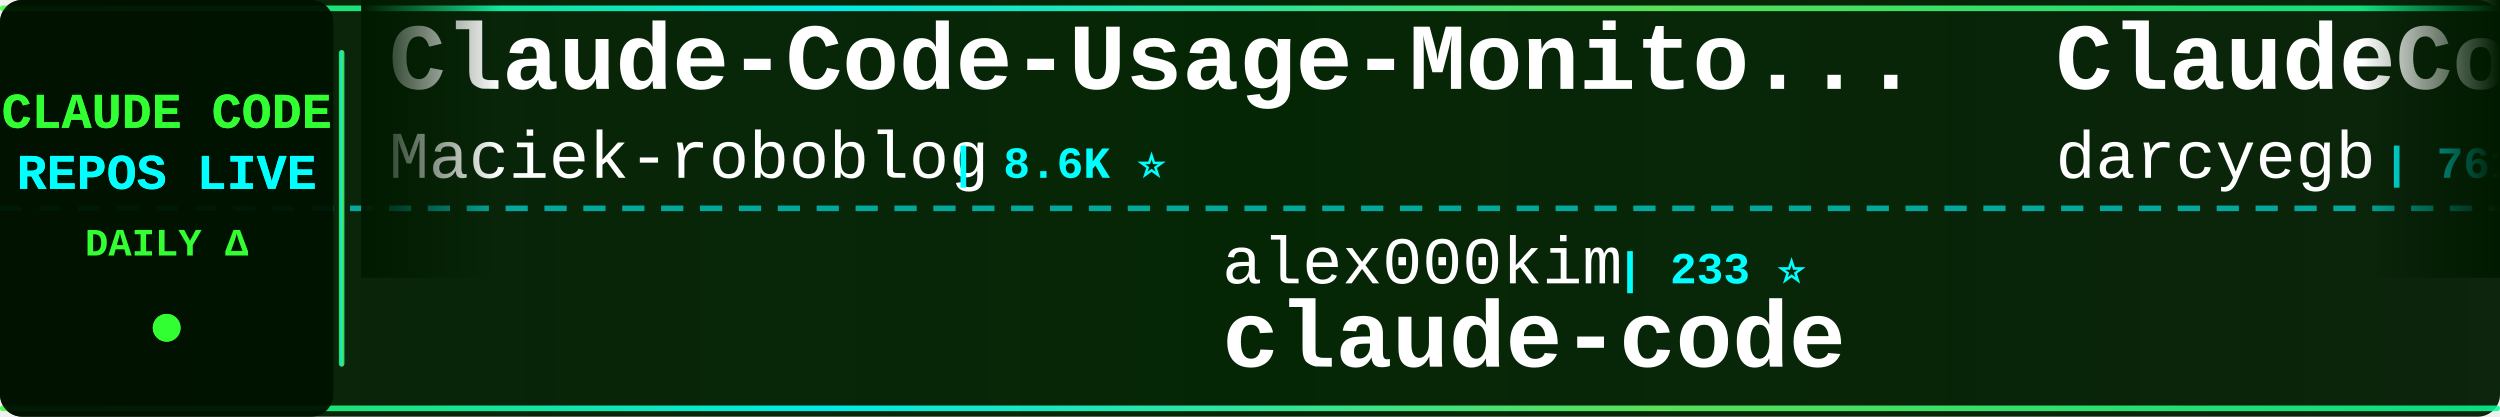
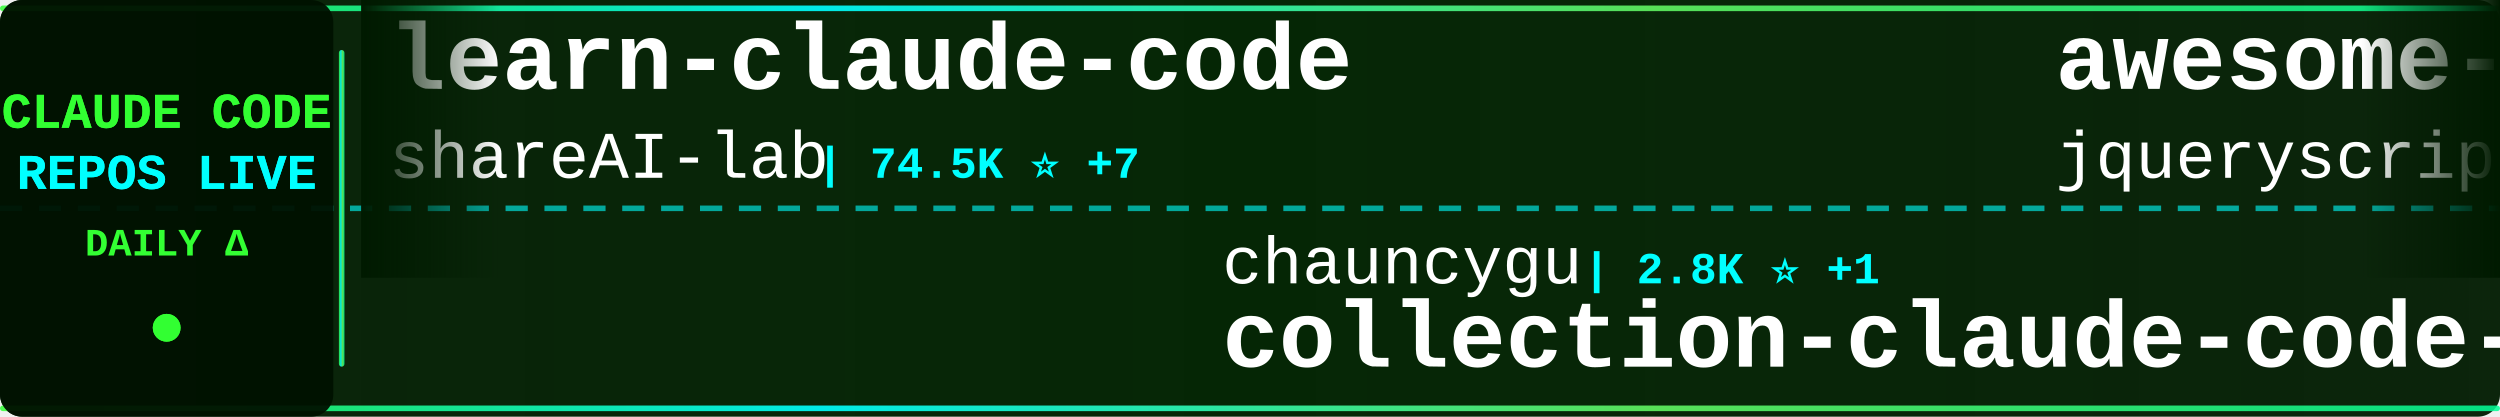
<svg xmlns="http://www.w3.org/2000/svg" width="900" height="150">
  <defs>
    <linearGradient id="tickerBg" x1="0%" y1="0%" x2="100%" y2="0%">
      <stop offset="0%" style="stop-color:#001a00;stop-opacity:0.95" />
      <stop offset="50%" style="stop-color:#002200;stop-opacity:0.98" />
      <stop offset="100%" style="stop-color:#001a00;stop-opacity:0.95" />
    </linearGradient>
    <linearGradient id="borderGrad" x1="0%" y1="0%" x2="100%" y2="0%">
      <stop offset="0%" style="stop-color:#33ff33;stop-opacity:0.85">
        <animate attributeName="stop-opacity" values="0.85;1;0.85" dur="2s" repeatCount="indefinite" />
      </stop>
      <stop offset="33%" style="stop-color:#00ffff;stop-opacity:0.9">
        <animate attributeName="stop-opacity" values="0.9;1;0.9" dur="2.2s" repeatCount="indefinite" />
      </stop>
      <stop offset="66%" style="stop-color:#66ff66;stop-opacity:0.85">
        <animate attributeName="stop-opacity" values="0.85;1;0.85" dur="1.8s" repeatCount="indefinite" />
      </stop>
      <stop offset="100%" style="stop-color:#00ff99;stop-opacity:0.85">
        <animate attributeName="stop-opacity" values="0.85;1;0.85" dur="2s" repeatCount="indefinite" />
      </stop>
    </linearGradient>
    <filter id="textGlow">
      <feGaussianBlur stdDeviation="0.1" result="coloredBlur" />
      <feMerge>
        <feMergeNode in="coloredBlur" />
        <feMergeNode in="SourceGraphic" />
      </feMerge>
    </filter>
    <filter id="metricGlow">
      <feGaussianBlur stdDeviation="0.2" result="coloredBlur" />
      <feMerge>
        <feMergeNode in="coloredBlur" />
        <feMergeNode in="SourceGraphic" />
      </feMerge>
    </filter>
    <linearGradient id="leftFade" x1="0%" y1="0%" x2="100%" y2="0%">
      <stop offset="0%" style="stop-color:#001a00;stop-opacity:1" />
      <stop offset="100%" style="stop-color:#001a00;stop-opacity:0" />
    </linearGradient>
    <linearGradient id="rightFade" x1="0%" y1="0%" x2="100%" y2="0%">
      <stop offset="0%" style="stop-color:#001a00;stop-opacity:0" />
      <stop offset="100%" style="stop-color:#001a00;stop-opacity:1" />
    </linearGradient>
  </defs>
  <rect width="900" height="150" fill="url(#tickerBg)" rx="8" />
  <rect x="0" y="2" width="900" height="2" fill="url(#borderGrad)" rx="1" />
  <rect x="0" y="146" width="900" height="2" fill="url(#borderGrad)" rx="1" />
  <line x1="0" y1="75" x2="900" y2="75" stroke="#00ffff" stroke-width="2" stroke-dasharray="8 6" opacity="0.6" />
  <rect x="0" y="0" width="120" height="150" fill="#001100" opacity="0.95" rx="8" />
  <text x="60" y="46" font-family="'Courier New', monospace" font-size="18" font-weight="bold" fill="#33ff33" text-anchor="middle" filter="url(#textGlow)">
    CLAUDE CODE
  </text>
  <text x="60" y="68" font-family="'Courier New', monospace" font-size="18" font-weight="bold" fill="#00ffff" text-anchor="middle" filter="url(#textGlow)">
    REPOS LIVE
  </text>
  <text x="60" y="92" font-family="'Courier New', monospace" font-size="14" font-weight="bold" fill="#33ff33" text-anchor="middle">
    DAILY Δ
  </text>
  <circle cx="60" cy="118" r="5" fill="#33ff33" filter="url(#metricGlow)">
    <animate attributeName="r" values="4;6;4" dur="1.5s" repeatCount="indefinite" />
    <animate attributeName="opacity" values="0.6;1;0.6" dur="1.5s" repeatCount="indefinite" />
  </circle>
  <rect x="122" y="18" width="2" height="114" fill="url(#borderGrad)" rx="1" />
  <clipPath id="tickerClip">
    <rect x="130" y="0" width="770" height="150" />
  </clipPath>
  <g clip-path="url(#tickerClip)">
    <g id="tickerItems">
      <animateTransform attributeName="transform" attributeType="XML" type="translate" from="0 0" to="-3000 0" dur="54s" repeatCount="indefinite" />
      <g transform="translate(0, 0)">
-         <text x="140" y="32" font-family="'Courier New', monospace" font-size="34" font-weight="bold" fill="#ffffff">Claude-Code-Usage-Monito...</text>
-         <text x="140" y="64" font-family="'Courier New', monospace" font-size="24" font-weight="normal" fill="#ffffff" opacity="1.0">Maciek-roboblog</text>
-         <text x="342" y="64" font-family="'Courier New', monospace" font-size="16" font-weight="bold" fill="#00ffff"> | 8.6K ⭐</text>
+         <text x="140" y="32" font-family="'Courier New', monospace" font-size="34" font-weight="bold" fill="#ffffff">learn-claude-code</text>
+         <text x="140" y="64" font-family="'Courier New', monospace" font-size="24" font-weight="normal" fill="#ffffff" opacity="1.0">shareAI-lab</text>
+         <text x="294" y="64" font-family="'Courier New', monospace" font-size="16" font-weight="bold" fill="#00ffff"> | 74.5K ⭐ +7</text>
      </g>
      <g transform="translate(300, 0)">
-         <text x="140" y="102" font-family="'Courier New', monospace" font-size="24" font-weight="normal" fill="#ffffff" opacity="1.0">alex000kim</text>
-         <text x="282" y="102" font-family="'Courier New', monospace" font-size="16" font-weight="bold" fill="#00ffff"> | 233 ⭐</text>
-         <text x="140" y="132" font-family="'Courier New', monospace" font-size="34" font-weight="bold" fill="#ffffff">claude-code</text>
+         <text x="140" y="102" font-family="'Courier New', monospace" font-size="24" font-weight="normal" fill="#ffffff" opacity="1.0">chauncygu</text>
+         <text x="270" y="102" font-family="'Courier New', monospace" font-size="16" font-weight="bold" fill="#00ffff"> | 2.8K ⭐ +1</text>
+         <text x="140" y="132" font-family="'Courier New', monospace" font-size="34" font-weight="bold" fill="#ffffff">collection-claude-code-s...</text>
      </g>
      <g transform="translate(600, 0)">
-         <text x="140" y="32" font-family="'Courier New', monospace" font-size="34" font-weight="bold" fill="#ffffff">ClaudeCodeAgents</text>
-         <text x="140" y="64" font-family="'Courier New', monospace" font-size="24" font-weight="normal" fill="#ffffff" opacity="1.0">darcyegb</text>
-         <text x="258" y="64" font-family="'Courier New', monospace" font-size="16" font-weight="bold" fill="#00ffff"> | 761 ⭐</text>
+         <text x="140" y="32" font-family="'Courier New', monospace" font-size="34" font-weight="bold" fill="#ffffff">awesome-claude-code</text>
+         <text x="140" y="64" font-family="'Courier New', monospace" font-size="24" font-weight="normal" fill="#ffffff" opacity="1.0">jqueryscript</text>
+         <text x="306" y="64" font-family="'Courier New', monospace" font-size="16" font-weight="bold" fill="#00ffff"> | 500 ⭐ -1</text>
      </g>
      <g transform="translate(900, 0)">
-         <text x="140" y="102" font-family="'Courier New', monospace" font-size="24" font-weight="normal" fill="#ffffff" opacity="1.0">freestylefly</text>
-         <text x="306" y="102" font-family="'Courier New', monospace" font-size="16" font-weight="bold" fill="#00ffff"> | 128 ⭐</text>
-         <text x="140" y="132" font-family="'Courier New', monospace" font-size="34" font-weight="bold" fill="#ffffff">claude-code</text>
+         <text x="140" y="102" font-family="'Courier New', monospace" font-size="24" font-weight="normal" fill="#ffffff" opacity="1.0">xu-xiang</text>
+         <text x="258" y="102" font-family="'Courier New', monospace" font-size="16" font-weight="bold" fill="#00ffff"> | 1.9K ⭐</text>
+         <text x="140" y="132" font-family="'Courier New', monospace" font-size="34" font-weight="bold" fill="#ffffff">everything-claude-code-z...</text>
      </g>
      <g transform="translate(1200, 0)">
-         <text x="140" y="32" font-family="'Courier New', monospace" font-size="34" font-weight="bold" fill="#ffffff">claude-code-source-code-...</text>
-         <text x="140" y="64" font-family="'Courier New', monospace" font-size="24" font-weight="normal" fill="#ffffff" opacity="1.0">ghuntley</text>
-         <text x="258" y="64" font-family="'Courier New', monospace" font-size="16" font-weight="bold" fill="#00ffff"> | 990 ⭐</text>
+         <text x="140" y="32" font-family="'Courier New', monospace" font-size="34" font-weight="bold" fill="#ffffff">claude-code-base-action</text>
+         <text x="140" y="64" font-family="'Courier New', monospace" font-size="24" font-weight="normal" fill="#ffffff" opacity="1.0">anthropics</text>
+         <text x="282" y="64" font-family="'Courier New', monospace" font-size="16" font-weight="bold" fill="#00ffff"> | 949 ⭐</text>
      </g>
      <g transform="translate(1500, 0)">
-         <text x="140" y="102" font-family="'Courier New', monospace" font-size="24" font-weight="normal" fill="#ffffff" opacity="1.0">ding113</text>
-         <text x="246" y="102" font-family="'Courier New', monospace" font-size="16" font-weight="bold" fill="#00ffff"> | 3.3K ⭐ +1</text>
-         <text x="140" y="132" font-family="'Courier New', monospace" font-size="34" font-weight="bold" fill="#ffffff">claude-code-hub</text>
+         <text x="140" y="102" font-family="'Courier New', monospace" font-size="24" font-weight="normal" fill="#ffffff" opacity="1.0">frankbria</text>
+         <text x="270" y="102" font-family="'Courier New', monospace" font-size="16" font-weight="bold" fill="#00ffff"> | 9.6K ⭐</text>
+         <text x="140" y="132" font-family="'Courier New', monospace" font-size="34" font-weight="bold" fill="#ffffff">ralph-claude-code</text>
      </g>
      <g transform="translate(1800, 0)">
-         <text x="140" y="32" font-family="'Courier New', monospace" font-size="34" font-weight="bold" fill="#ffffff">claude-code-ultimate-gui...</text>
-         <text x="140" y="64" font-family="'Courier New', monospace" font-size="24" font-weight="normal" fill="#ffffff" opacity="1.0">FlorianBruniaux</text>
-         <text x="342" y="64" font-family="'Courier New', monospace" font-size="16" font-weight="bold" fill="#00ffff"> | 5.7K ⭐</text>
+         <text x="140" y="32" font-family="'Courier New', monospace" font-size="34" font-weight="bold" fill="#ffffff">claude-code-workflows</text>
+         <text x="140" y="64" font-family="'Courier New', monospace" font-size="24" font-weight="normal" fill="#ffffff" opacity="1.0">OneRedOak</text>
+         <text x="270" y="64" font-family="'Courier New', monospace" font-size="16" font-weight="bold" fill="#00ffff"> | 3.9K ⭐</text>
      </g>
      <g transform="translate(2100, 0)">
-         <text x="140" y="102" font-family="'Courier New', monospace" font-size="24" font-weight="normal" fill="#ffffff" opacity="1.0">huangjia2019</text>
-         <text x="306" y="102" font-family="'Courier New', monospace" font-size="16" font-weight="bold" fill="#00ffff"> | 1.1K ⭐ +1</text>
-         <text x="140" y="132" font-family="'Courier New', monospace" font-size="34" font-weight="bold" fill="#ffffff">claude-code-engineering</text>
+         <text x="140" y="102" font-family="'Courier New', monospace" font-size="24" font-weight="normal" fill="#ffffff" opacity="1.0">Donchitos</text>
+         <text x="270" y="102" font-family="'Courier New', monospace" font-size="16" font-weight="bold" fill="#00ffff"> | 24.0K ⭐ +13</text>
+         <text x="140" y="132" font-family="'Courier New', monospace" font-size="34" font-weight="bold" fill="#ffffff">Claude-Code-Game-Studios</text>
      </g>
      <g transform="translate(2400, 0)">
-         <text x="140" y="32" font-family="'Courier New', monospace" font-size="34" font-weight="bold" fill="#ffffff">claude-code-proxy</text>
-         <text x="140" y="64" font-family="'Courier New', monospace" font-size="24" font-weight="normal" fill="#ffffff" opacity="1.0">fuergaosi233</text>
-         <text x="306" y="64" font-family="'Courier New', monospace" font-size="16" font-weight="bold" fill="#00ffff"> | 2.8K ⭐</text>
+         <text x="140" y="32" font-family="'Courier New', monospace" font-size="34" font-weight="bold" fill="#ffffff">my-claude-code-setup</text>
+         <text x="140" y="64" font-family="'Courier New', monospace" font-size="24" font-weight="normal" fill="#ffffff" opacity="1.0">centminmod</text>
+         <text x="282" y="64" font-family="'Courier New', monospace" font-size="16" font-weight="bold" fill="#00ffff"> | 2.6K ⭐</text>
      </g>
      <g transform="translate(2700, 0)">
-         <text x="140" y="102" font-family="'Courier New', monospace" font-size="24" font-weight="normal" fill="#ffffff" opacity="1.0">T-Lab-CUHKSZ</text>
-         <text x="306" y="102" font-family="'Courier New', monospace" font-size="16" font-weight="bold" fill="#00ffff"> | 328 ⭐</text>
-         <text x="140" y="132" font-family="'Courier New', monospace" font-size="34" font-weight="bold" fill="#ffffff">claude-code</text>
+         <text x="140" y="102" font-family="'Courier New', monospace" font-size="24" font-weight="normal" fill="#ffffff" opacity="1.0">WorldFlowAI</text>
+         <text x="294" y="102" font-family="'Courier New', monospace" font-size="16" font-weight="bold" fill="#00ffff"> | 1.3K ⭐ +5</text>
+         <text x="140" y="132" font-family="'Courier New', monospace" font-size="34" font-weight="bold" fill="#ffffff">everything-claude-code</text>
      </g>
      <g transform="translate(3000, 0)">
-         <text x="140" y="32" font-family="'Courier New', monospace" font-size="34" font-weight="bold" fill="#ffffff">Claude-Code-Usage-Monito...</text>
-         <text x="140" y="64" font-family="'Courier New', monospace" font-size="24" font-weight="normal" fill="#ffffff" opacity="1.0">Maciek-roboblog</text>
-         <text x="342" y="64" font-family="'Courier New', monospace" font-size="16" font-weight="bold" fill="#00ffff"> | 8.6K ⭐</text>
+         <text x="140" y="32" font-family="'Courier New', monospace" font-size="34" font-weight="bold" fill="#ffffff">learn-claude-code</text>
+         <text x="140" y="64" font-family="'Courier New', monospace" font-size="24" font-weight="normal" fill="#ffffff" opacity="1.0">shareAI-lab</text>
+         <text x="294" y="64" font-family="'Courier New', monospace" font-size="16" font-weight="bold" fill="#00ffff"> | 74.5K ⭐ +7</text>
      </g>
      <g transform="translate(3300, 0)">
-         <text x="140" y="102" font-family="'Courier New', monospace" font-size="24" font-weight="normal" fill="#ffffff" opacity="1.0">alex000kim</text>
-         <text x="282" y="102" font-family="'Courier New', monospace" font-size="16" font-weight="bold" fill="#00ffff"> | 233 ⭐</text>
-         <text x="140" y="132" font-family="'Courier New', monospace" font-size="34" font-weight="bold" fill="#ffffff">claude-code</text>
+         <text x="140" y="102" font-family="'Courier New', monospace" font-size="24" font-weight="normal" fill="#ffffff" opacity="1.0">chauncygu</text>
+         <text x="270" y="102" font-family="'Courier New', monospace" font-size="16" font-weight="bold" fill="#00ffff"> | 2.8K ⭐ +1</text>
+         <text x="140" y="132" font-family="'Courier New', monospace" font-size="34" font-weight="bold" fill="#ffffff">collection-claude-code-s...</text>
      </g>
      <g transform="translate(3600, 0)">
-         <text x="140" y="32" font-family="'Courier New', monospace" font-size="34" font-weight="bold" fill="#ffffff">ClaudeCodeAgents</text>
-         <text x="140" y="64" font-family="'Courier New', monospace" font-size="24" font-weight="normal" fill="#ffffff" opacity="1.0">darcyegb</text>
-         <text x="258" y="64" font-family="'Courier New', monospace" font-size="16" font-weight="bold" fill="#00ffff"> | 761 ⭐</text>
+         <text x="140" y="32" font-family="'Courier New', monospace" font-size="34" font-weight="bold" fill="#ffffff">awesome-claude-code</text>
+         <text x="140" y="64" font-family="'Courier New', monospace" font-size="24" font-weight="normal" fill="#ffffff" opacity="1.0">jqueryscript</text>
+         <text x="306" y="64" font-family="'Courier New', monospace" font-size="16" font-weight="bold" fill="#00ffff"> | 500 ⭐ -1</text>
      </g>
      <g transform="translate(3900, 0)">
-         <text x="140" y="102" font-family="'Courier New', monospace" font-size="24" font-weight="normal" fill="#ffffff" opacity="1.0">freestylefly</text>
-         <text x="306" y="102" font-family="'Courier New', monospace" font-size="16" font-weight="bold" fill="#00ffff"> | 128 ⭐</text>
-         <text x="140" y="132" font-family="'Courier New', monospace" font-size="34" font-weight="bold" fill="#ffffff">claude-code</text>
+         <text x="140" y="102" font-family="'Courier New', monospace" font-size="24" font-weight="normal" fill="#ffffff" opacity="1.0">xu-xiang</text>
+         <text x="258" y="102" font-family="'Courier New', monospace" font-size="16" font-weight="bold" fill="#00ffff"> | 1.9K ⭐</text>
+         <text x="140" y="132" font-family="'Courier New', monospace" font-size="34" font-weight="bold" fill="#ffffff">everything-claude-code-z...</text>
      </g>
    </g>
  </g>
  <rect x="130" y="0" width="50" height="100" fill="url(#leftFade)" />
  <rect x="850" y="0" width="50" height="100" fill="url(#rightFade)" />
</svg>
